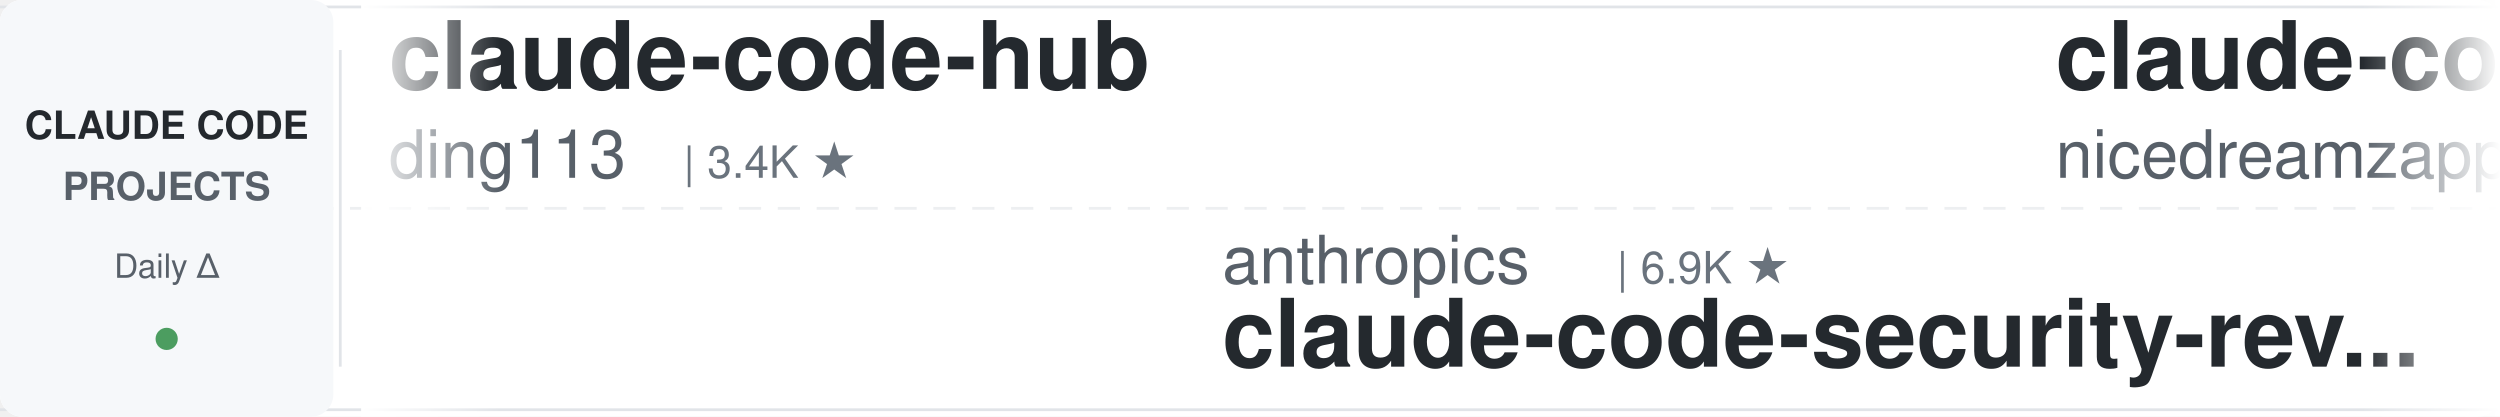
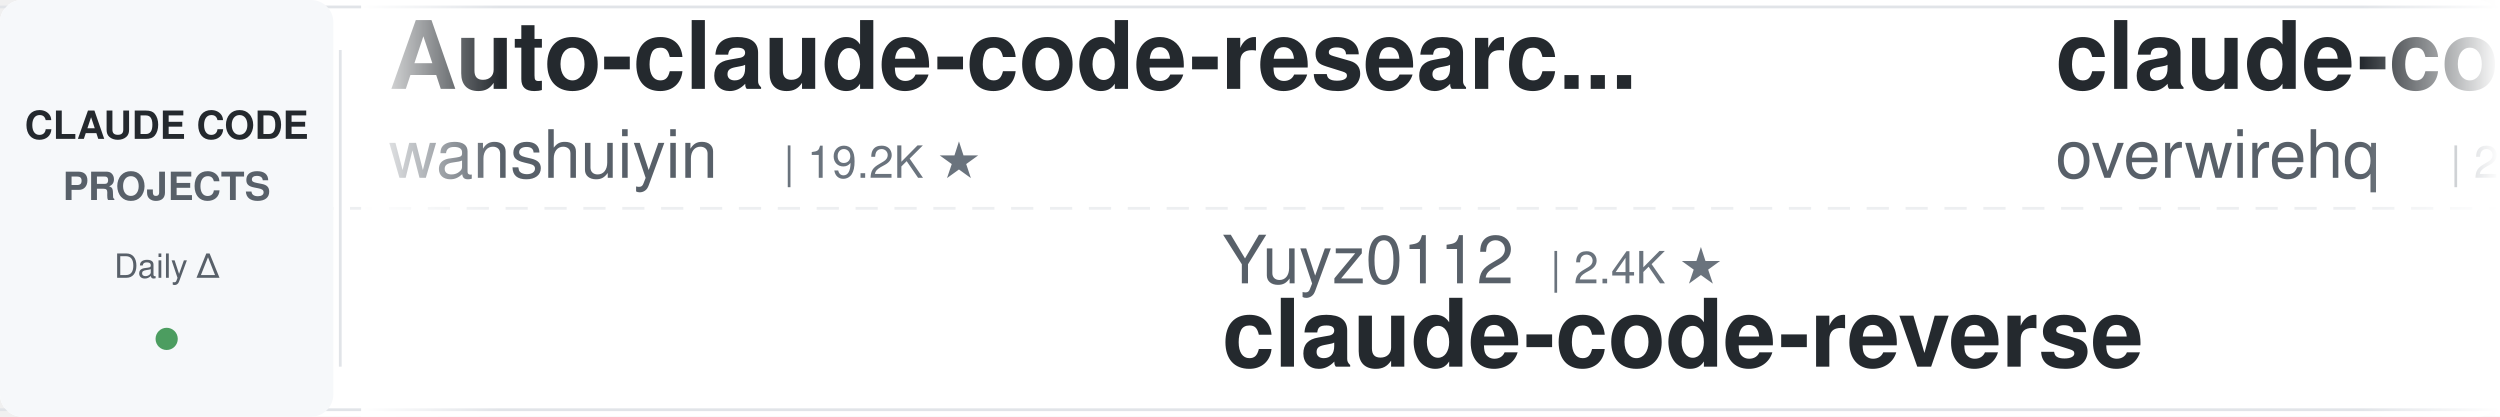
<svg xmlns="http://www.w3.org/2000/svg" width="900" height="150">
  <defs>
    <linearGradient id="leftFade" x1="0%" y1="0%" x2="100%" y2="0%">
      <stop offset="0%" style="stop-color:#ffffff;stop-opacity:1" />
      <stop offset="100%" style="stop-color:#ffffff;stop-opacity:0" />
    </linearGradient>
    <linearGradient id="rightFade" x1="0%" y1="0%" x2="100%" y2="0%">
      <stop offset="0%" style="stop-color:#ffffff;stop-opacity:0" />
      <stop offset="100%" style="stop-color:#ffffff;stop-opacity:1" />
    </linearGradient>
  </defs>
  <rect width="900" height="150" fill="#ffffff" rx="8" />
  <rect x="0" y="2" width="900" height="1" fill="#e1e4e8" />
  <rect x="0" y="147" width="900" height="1" fill="#e1e4e8" />
  <line x1="0" y1="75" x2="900" y2="75" stroke="#e1e4e8" stroke-width="1" stroke-dasharray="8 6" opacity="0.6" />
  <rect x="0" y="0" width="120" height="150" fill="#f6f8fa" rx="8" />
  <text x="60" y="50" font-family="-apple-system, BlinkMacSystemFont, 'Segoe UI', Helvetica, Arial, sans-serif" font-size="14" font-weight="600" fill="#24292e" text-anchor="middle">CLAUDE CODE</text>
  <text x="60" y="72" font-family="-apple-system, BlinkMacSystemFont, 'Segoe UI', Helvetica, Arial, sans-serif" font-size="14" font-weight="600" fill="#586069" text-anchor="middle">PROJECTS</text>
  <text x="60" y="100" font-family="-apple-system, BlinkMacSystemFont, 'Segoe UI', Helvetica, Arial, sans-serif" font-size="12" font-weight="500" fill="#586069" text-anchor="middle">Daily Δ</text>
  <circle cx="60" cy="122" r="4" fill="#22863a" opacity="0.8" />
  <rect x="122" y="18" width="1" height="114" fill="#e1e4e8" />
  <clipPath id="tickerClip">
    <rect x="130" y="0" width="770" height="150" />
  </clipPath>
  <g clip-path="url(#tickerClip)">
    <g id="tickerItems">
      <animateTransform attributeName="transform" attributeType="XML" type="translate" from="0 0" to="-3000 0" dur="54s" repeatCount="indefinite" />
      <g transform="translate(0, 0)">
-         <text x="140" y="32" font-family="-apple-system, BlinkMacSystemFont, 'Segoe UI', Helvetica, Arial, sans-serif" font-size="34" font-weight="600" fill="#24292e">claude-code-hub</text>
-         <text x="140" y="64" font-family="-apple-system, BlinkMacSystemFont, 'Segoe UI', Helvetica, Arial, sans-serif" font-size="24" font-weight="400" fill="#586069">ding113</text>
-         <text x="246" y="64" font-family="-apple-system, BlinkMacSystemFont, 'Segoe UI', Helvetica, Arial, sans-serif" font-size="16" font-weight="500" fill="#6a737d">| 3.4K ★</text>
+         <text x="140" y="32" font-family="-apple-system, BlinkMacSystemFont, 'Segoe UI', Helvetica, Arial, sans-serif" font-size="34" font-weight="600" fill="#24292e">Auto-claude-code-researc...</text>
+         <text x="140" y="64" font-family="-apple-system, BlinkMacSystemFont, 'Segoe UI', Helvetica, Arial, sans-serif" font-size="24" font-weight="400" fill="#586069">wanshuiyin</text>
+         <text x="282" y="64" font-family="-apple-system, BlinkMacSystemFont, 'Segoe UI', Helvetica, Arial, sans-serif" font-size="16" font-weight="500" fill="#6a737d">| 19.2K ★</text>
      </g>
      <g transform="translate(300, 0)">
-         <text x="140" y="102" font-family="-apple-system, BlinkMacSystemFont, 'Segoe UI', Helvetica, Arial, sans-serif" font-size="24" font-weight="400" fill="#586069">anthropics</text>
-         <text x="282" y="102" font-family="-apple-system, BlinkMacSystemFont, 'Segoe UI', Helvetica, Arial, sans-serif" font-size="16" font-weight="500" fill="#6a737d">| 6.9K ★</text>
-         <text x="140" y="132" font-family="-apple-system, BlinkMacSystemFont, 'Segoe UI', Helvetica, Arial, sans-serif" font-size="34" font-weight="600" fill="#24292e">claude-code-security-rev...</text>
+         <text x="140" y="102" font-family="-apple-system, BlinkMacSystemFont, 'Segoe UI', Helvetica, Arial, sans-serif" font-size="24" font-weight="400" fill="#586069">Yuyz0112</text>
+         <text x="258" y="102" font-family="-apple-system, BlinkMacSystemFont, 'Segoe UI', Helvetica, Arial, sans-serif" font-size="16" font-weight="500" fill="#6a737d">| 2.4K ★</text>
+         <text x="140" y="132" font-family="-apple-system, BlinkMacSystemFont, 'Segoe UI', Helvetica, Arial, sans-serif" font-size="34" font-weight="600" fill="#24292e">claude-code-reverse</text>
      </g>
      <g transform="translate(600, 0)">
+         <text x="140" y="32" font-family="-apple-system, BlinkMacSystemFont, 'Segoe UI', Helvetica, Arial, sans-serif" font-size="34" font-weight="600" fill="#24292e">claude-code-telegram</text>
+         <text x="140" y="64" font-family="-apple-system, BlinkMacSystemFont, 'Segoe UI', Helvetica, Arial, sans-serif" font-size="24" font-weight="400" fill="#586069">overwirehq</text>
+         <text x="282" y="64" font-family="-apple-system, BlinkMacSystemFont, 'Segoe UI', Helvetica, Arial, sans-serif" font-size="16" font-weight="500" fill="#6a737d">| 2.8K ★</text>
+       </g>
+       <g transform="translate(900, 0)">
+         <text x="140" y="102" font-family="-apple-system, BlinkMacSystemFont, 'Segoe UI', Helvetica, Arial, sans-serif" font-size="24" font-weight="400" fill="#586069">wesammustafa</text>
+         <text x="306" y="102" font-family="-apple-system, BlinkMacSystemFont, 'Segoe UI', Helvetica, Arial, sans-serif" font-size="16" font-weight="500" fill="#6a737d">| 3.7K ★</text>
+         <text x="140" y="132" font-family="-apple-system, BlinkMacSystemFont, 'Segoe UI', Helvetica, Arial, sans-serif" font-size="34" font-weight="600" fill="#24292e">Claude-Code-Quest</text>
+       </g>
+       <g transform="translate(1200, 0)">
+         <text x="140" y="32" font-family="-apple-system, BlinkMacSystemFont, 'Segoe UI', Helvetica, Arial, sans-serif" font-size="34" font-weight="600" fill="#24292e">how-claude-code-works</text>
+         <text x="140" y="64" font-family="-apple-system, BlinkMacSystemFont, 'Segoe UI', Helvetica, Arial, sans-serif" font-size="24" font-weight="400" fill="#586069">Windy3f3f3f3f</text>
+         <text x="318" y="64" font-family="-apple-system, BlinkMacSystemFont, 'Segoe UI', Helvetica, Arial, sans-serif" font-size="16" font-weight="500" fill="#6a737d">| 3.8K ★</text>
+       </g>
+       <g transform="translate(1500, 0)">
+         <text x="140" y="102" font-family="-apple-system, BlinkMacSystemFont, 'Segoe UI', Helvetica, Arial, sans-serif" font-size="24" font-weight="400" fill="#586069">lorryjovens-hub</text>
+         <text x="342" y="102" font-family="-apple-system, BlinkMacSystemFont, 'Segoe UI', Helvetica, Arial, sans-serif" font-size="16" font-weight="500" fill="#6a737d">| 1.7K ★</text>
+         <text x="140" y="132" font-family="-apple-system, BlinkMacSystemFont, 'Segoe UI', Helvetica, Arial, sans-serif" font-size="34" font-weight="600" fill="#24292e">claude-code-rust</text>
+       </g>
+       <g transform="translate(1800, 0)">
+         <text x="140" y="32" font-family="-apple-system, BlinkMacSystemFont, 'Segoe UI', Helvetica, Arial, sans-serif" font-size="34" font-weight="600" fill="#24292e">claude-code-proxy</text>
+         <text x="140" y="64" font-family="-apple-system, BlinkMacSystemFont, 'Segoe UI', Helvetica, Arial, sans-serif" font-size="24" font-weight="400" fill="#586069">fuergaosi233</text>
+         <text x="306" y="64" font-family="-apple-system, BlinkMacSystemFont, 'Segoe UI', Helvetica, Arial, sans-serif" font-size="16" font-weight="500" fill="#6a737d">| 2.8K ★</text>
+       </g>
+       <g transform="translate(2100, 0)">
+         <text x="140" y="102" font-family="-apple-system, BlinkMacSystemFont, 'Segoe UI', Helvetica, Arial, sans-serif" font-size="24" font-weight="400" fill="#586069">disler</text>
+         <text x="234" y="102" font-family="-apple-system, BlinkMacSystemFont, 'Segoe UI', Helvetica, Arial, sans-serif" font-size="16" font-weight="500" fill="#6a737d">| 1.7K ★</text>
+         <text x="140" y="132" font-family="-apple-system, BlinkMacSystemFont, 'Segoe UI', Helvetica, Arial, sans-serif" font-size="34" font-weight="600" fill="#24292e">pi-vs-claude-code</text>
+       </g>
+       <g transform="translate(2400, 0)">
        <text x="140" y="32" font-family="-apple-system, BlinkMacSystemFont, 'Segoe UI', Helvetica, Arial, sans-serif" font-size="34" font-weight="600" fill="#24292e">claude-code-local</text>
        <text x="140" y="64" font-family="-apple-system, BlinkMacSystemFont, 'Segoe UI', Helvetica, Arial, sans-serif" font-size="24" font-weight="400" fill="#586069">nicedreamzapp</text>
        <text x="318" y="64" font-family="-apple-system, BlinkMacSystemFont, 'Segoe UI', Helvetica, Arial, sans-serif" font-size="16" font-weight="500" fill="#6a737d">| 3.5K ★</text>
      </g>
-       <g transform="translate(900, 0)">
+       <g transform="translate(2700, 0)">
        <text x="140" y="102" font-family="-apple-system, BlinkMacSystemFont, 'Segoe UI', Helvetica, Arial, sans-serif" font-size="24" font-weight="400" fill="#586069">andrew-kramer-inno</text>
        <text x="378" y="102" font-family="-apple-system, BlinkMacSystemFont, 'Segoe UI', Helvetica, Arial, sans-serif" font-size="16" font-weight="500" fill="#6a737d">| 597 ★</text>
        <text x="140" y="132" font-family="-apple-system, BlinkMacSystemFont, 'Segoe UI', Helvetica, Arial, sans-serif" font-size="34" font-weight="600" fill="#24292e">claude-code-source-build</text>
      </g>
-       <g transform="translate(1200, 0)">
-         <text x="140" y="32" font-family="-apple-system, BlinkMacSystemFont, 'Segoe UI', Helvetica, Arial, sans-serif" font-size="34" font-weight="600" fill="#24292e">claude-code-prompts</text>
-         <text x="140" y="64" font-family="-apple-system, BlinkMacSystemFont, 'Segoe UI', Helvetica, Arial, sans-serif" font-size="24" font-weight="400" fill="#586069">repowise-dev</text>
-         <text x="306" y="64" font-family="-apple-system, BlinkMacSystemFont, 'Segoe UI', Helvetica, Arial, sans-serif" font-size="16" font-weight="500" fill="#6a737d">| 1.2K ★</text>
-       </g>
-       <g transform="translate(1500, 0)">
-         <text x="140" y="102" font-family="-apple-system, BlinkMacSystemFont, 'Segoe UI', Helvetica, Arial, sans-serif" font-size="24" font-weight="400" fill="#586069">alejandrobalderas</text>
-         <text x="366" y="102" font-family="-apple-system, BlinkMacSystemFont, 'Segoe UI', Helvetica, Arial, sans-serif" font-size="16" font-weight="500" fill="#6a737d">| 3.0K ★</text>
-         <text x="140" y="132" font-family="-apple-system, BlinkMacSystemFont, 'Segoe UI', Helvetica, Arial, sans-serif" font-size="34" font-weight="600" fill="#24292e">claude-code-from-source</text>
-       </g>
-       <g transform="translate(1800, 0)">
-         <text x="140" y="32" font-family="-apple-system, BlinkMacSystemFont, 'Segoe UI', Helvetica, Arial, sans-serif" font-size="34" font-weight="600" fill="#24292e">claude-code-showcase</text>
-         <text x="140" y="64" font-family="-apple-system, BlinkMacSystemFont, 'Segoe UI', Helvetica, Arial, sans-serif" font-size="24" font-weight="400" fill="#586069">ChrisWiles</text>
-         <text x="282" y="64" font-family="-apple-system, BlinkMacSystemFont, 'Segoe UI', Helvetica, Arial, sans-serif" font-size="16" font-weight="500" fill="#6a737d">| 6.1K ★</text>
-       </g>
-       <g transform="translate(2100, 0)">
-         <text x="140" y="102" font-family="-apple-system, BlinkMacSystemFont, 'Segoe UI', Helvetica, Arial, sans-serif" font-size="24" font-weight="400" fill="#586069">jhlee0409</text>
-         <text x="270" y="102" font-family="-apple-system, BlinkMacSystemFont, 'Segoe UI', Helvetica, Arial, sans-serif" font-size="16" font-weight="500" fill="#6a737d">| 2.3K ★</text>
-         <text x="140" y="132" font-family="-apple-system, BlinkMacSystemFont, 'Segoe UI', Helvetica, Arial, sans-serif" font-size="34" font-weight="600" fill="#24292e">claude-code-history-view...</text>
-       </g>
-       <g transform="translate(2400, 0)">
-         <text x="140" y="32" font-family="-apple-system, BlinkMacSystemFont, 'Segoe UI', Helvetica, Arial, sans-serif" font-size="34" font-weight="600" fill="#24292e">free-claude-code</text>
-         <text x="140" y="64" font-family="-apple-system, BlinkMacSystemFont, 'Segoe UI', Helvetica, Arial, sans-serif" font-size="24" font-weight="400" fill="#586069">Alishahryar1</text>
-         <text x="306" y="64" font-family="-apple-system, BlinkMacSystemFont, 'Segoe UI', Helvetica, Arial, sans-serif" font-size="16" font-weight="500" fill="#6a737d">| 69.7K ★</text>
-       </g>
-       <g transform="translate(2700, 0)">
-         <text x="140" y="102" font-family="-apple-system, BlinkMacSystemFont, 'Segoe UI', Helvetica, Arial, sans-serif" font-size="24" font-weight="400" fill="#586069">liuup</text>
-         <text x="222" y="102" font-family="-apple-system, BlinkMacSystemFont, 'Segoe UI', Helvetica, Arial, sans-serif" font-size="16" font-weight="500" fill="#6a737d">| 4.1K ★</text>
-         <text x="140" y="132" font-family="-apple-system, BlinkMacSystemFont, 'Segoe UI', Helvetica, Arial, sans-serif" font-size="34" font-weight="600" fill="#24292e">claude-code-analysis</text>
-       </g>
      <g transform="translate(3000, 0)">
-         <text x="140" y="32" font-family="-apple-system, BlinkMacSystemFont, 'Segoe UI', Helvetica, Arial, sans-serif" font-size="34" font-weight="600" fill="#24292e">claude-code-hub</text>
-         <text x="140" y="64" font-family="-apple-system, BlinkMacSystemFont, 'Segoe UI', Helvetica, Arial, sans-serif" font-size="24" font-weight="400" fill="#586069">ding113</text>
-         <text x="246" y="64" font-family="-apple-system, BlinkMacSystemFont, 'Segoe UI', Helvetica, Arial, sans-serif" font-size="16" font-weight="500" fill="#6a737d">| 3.4K ★</text>
+         <text x="140" y="32" font-family="-apple-system, BlinkMacSystemFont, 'Segoe UI', Helvetica, Arial, sans-serif" font-size="34" font-weight="600" fill="#24292e">Auto-claude-code-researc...</text>
+         <text x="140" y="64" font-family="-apple-system, BlinkMacSystemFont, 'Segoe UI', Helvetica, Arial, sans-serif" font-size="24" font-weight="400" fill="#586069">wanshuiyin</text>
+         <text x="282" y="64" font-family="-apple-system, BlinkMacSystemFont, 'Segoe UI', Helvetica, Arial, sans-serif" font-size="16" font-weight="500" fill="#6a737d">| 19.2K ★</text>
      </g>
      <g transform="translate(3300, 0)">
-         <text x="140" y="102" font-family="-apple-system, BlinkMacSystemFont, 'Segoe UI', Helvetica, Arial, sans-serif" font-size="24" font-weight="400" fill="#586069">anthropics</text>
-         <text x="282" y="102" font-family="-apple-system, BlinkMacSystemFont, 'Segoe UI', Helvetica, Arial, sans-serif" font-size="16" font-weight="500" fill="#6a737d">| 6.9K ★</text>
-         <text x="140" y="132" font-family="-apple-system, BlinkMacSystemFont, 'Segoe UI', Helvetica, Arial, sans-serif" font-size="34" font-weight="600" fill="#24292e">claude-code-security-rev...</text>
+         <text x="140" y="102" font-family="-apple-system, BlinkMacSystemFont, 'Segoe UI', Helvetica, Arial, sans-serif" font-size="24" font-weight="400" fill="#586069">Yuyz0112</text>
+         <text x="258" y="102" font-family="-apple-system, BlinkMacSystemFont, 'Segoe UI', Helvetica, Arial, sans-serif" font-size="16" font-weight="500" fill="#6a737d">| 2.4K ★</text>
+         <text x="140" y="132" font-family="-apple-system, BlinkMacSystemFont, 'Segoe UI', Helvetica, Arial, sans-serif" font-size="34" font-weight="600" fill="#24292e">claude-code-reverse</text>
      </g>
      <g transform="translate(3600, 0)">
-         <text x="140" y="32" font-family="-apple-system, BlinkMacSystemFont, 'Segoe UI', Helvetica, Arial, sans-serif" font-size="34" font-weight="600" fill="#24292e">claude-code-local</text>
-         <text x="140" y="64" font-family="-apple-system, BlinkMacSystemFont, 'Segoe UI', Helvetica, Arial, sans-serif" font-size="24" font-weight="400" fill="#586069">nicedreamzapp</text>
-         <text x="318" y="64" font-family="-apple-system, BlinkMacSystemFont, 'Segoe UI', Helvetica, Arial, sans-serif" font-size="16" font-weight="500" fill="#6a737d">| 3.5K ★</text>
+         <text x="140" y="32" font-family="-apple-system, BlinkMacSystemFont, 'Segoe UI', Helvetica, Arial, sans-serif" font-size="34" font-weight="600" fill="#24292e">claude-code-telegram</text>
+         <text x="140" y="64" font-family="-apple-system, BlinkMacSystemFont, 'Segoe UI', Helvetica, Arial, sans-serif" font-size="24" font-weight="400" fill="#586069">overwirehq</text>
+         <text x="282" y="64" font-family="-apple-system, BlinkMacSystemFont, 'Segoe UI', Helvetica, Arial, sans-serif" font-size="16" font-weight="500" fill="#6a737d">| 2.8K ★</text>
      </g>
      <g transform="translate(3900, 0)">
-         <text x="140" y="102" font-family="-apple-system, BlinkMacSystemFont, 'Segoe UI', Helvetica, Arial, sans-serif" font-size="24" font-weight="400" fill="#586069">andrew-kramer-inno</text>
-         <text x="378" y="102" font-family="-apple-system, BlinkMacSystemFont, 'Segoe UI', Helvetica, Arial, sans-serif" font-size="16" font-weight="500" fill="#6a737d">| 597 ★</text>
-         <text x="140" y="132" font-family="-apple-system, BlinkMacSystemFont, 'Segoe UI', Helvetica, Arial, sans-serif" font-size="34" font-weight="600" fill="#24292e">claude-code-source-build</text>
+         <text x="140" y="102" font-family="-apple-system, BlinkMacSystemFont, 'Segoe UI', Helvetica, Arial, sans-serif" font-size="24" font-weight="400" fill="#586069">wesammustafa</text>
+         <text x="306" y="102" font-family="-apple-system, BlinkMacSystemFont, 'Segoe UI', Helvetica, Arial, sans-serif" font-size="16" font-weight="500" fill="#6a737d">| 3.7K ★</text>
+         <text x="140" y="132" font-family="-apple-system, BlinkMacSystemFont, 'Segoe UI', Helvetica, Arial, sans-serif" font-size="34" font-weight="600" fill="#24292e">Claude-Code-Quest</text>
      </g>
    </g>
  </g>
  <rect x="130" y="0" width="50" height="150" fill="url(#leftFade)" />
  <rect x="850" y="0" width="50" height="150" fill="url(#rightFade)" />
</svg>
